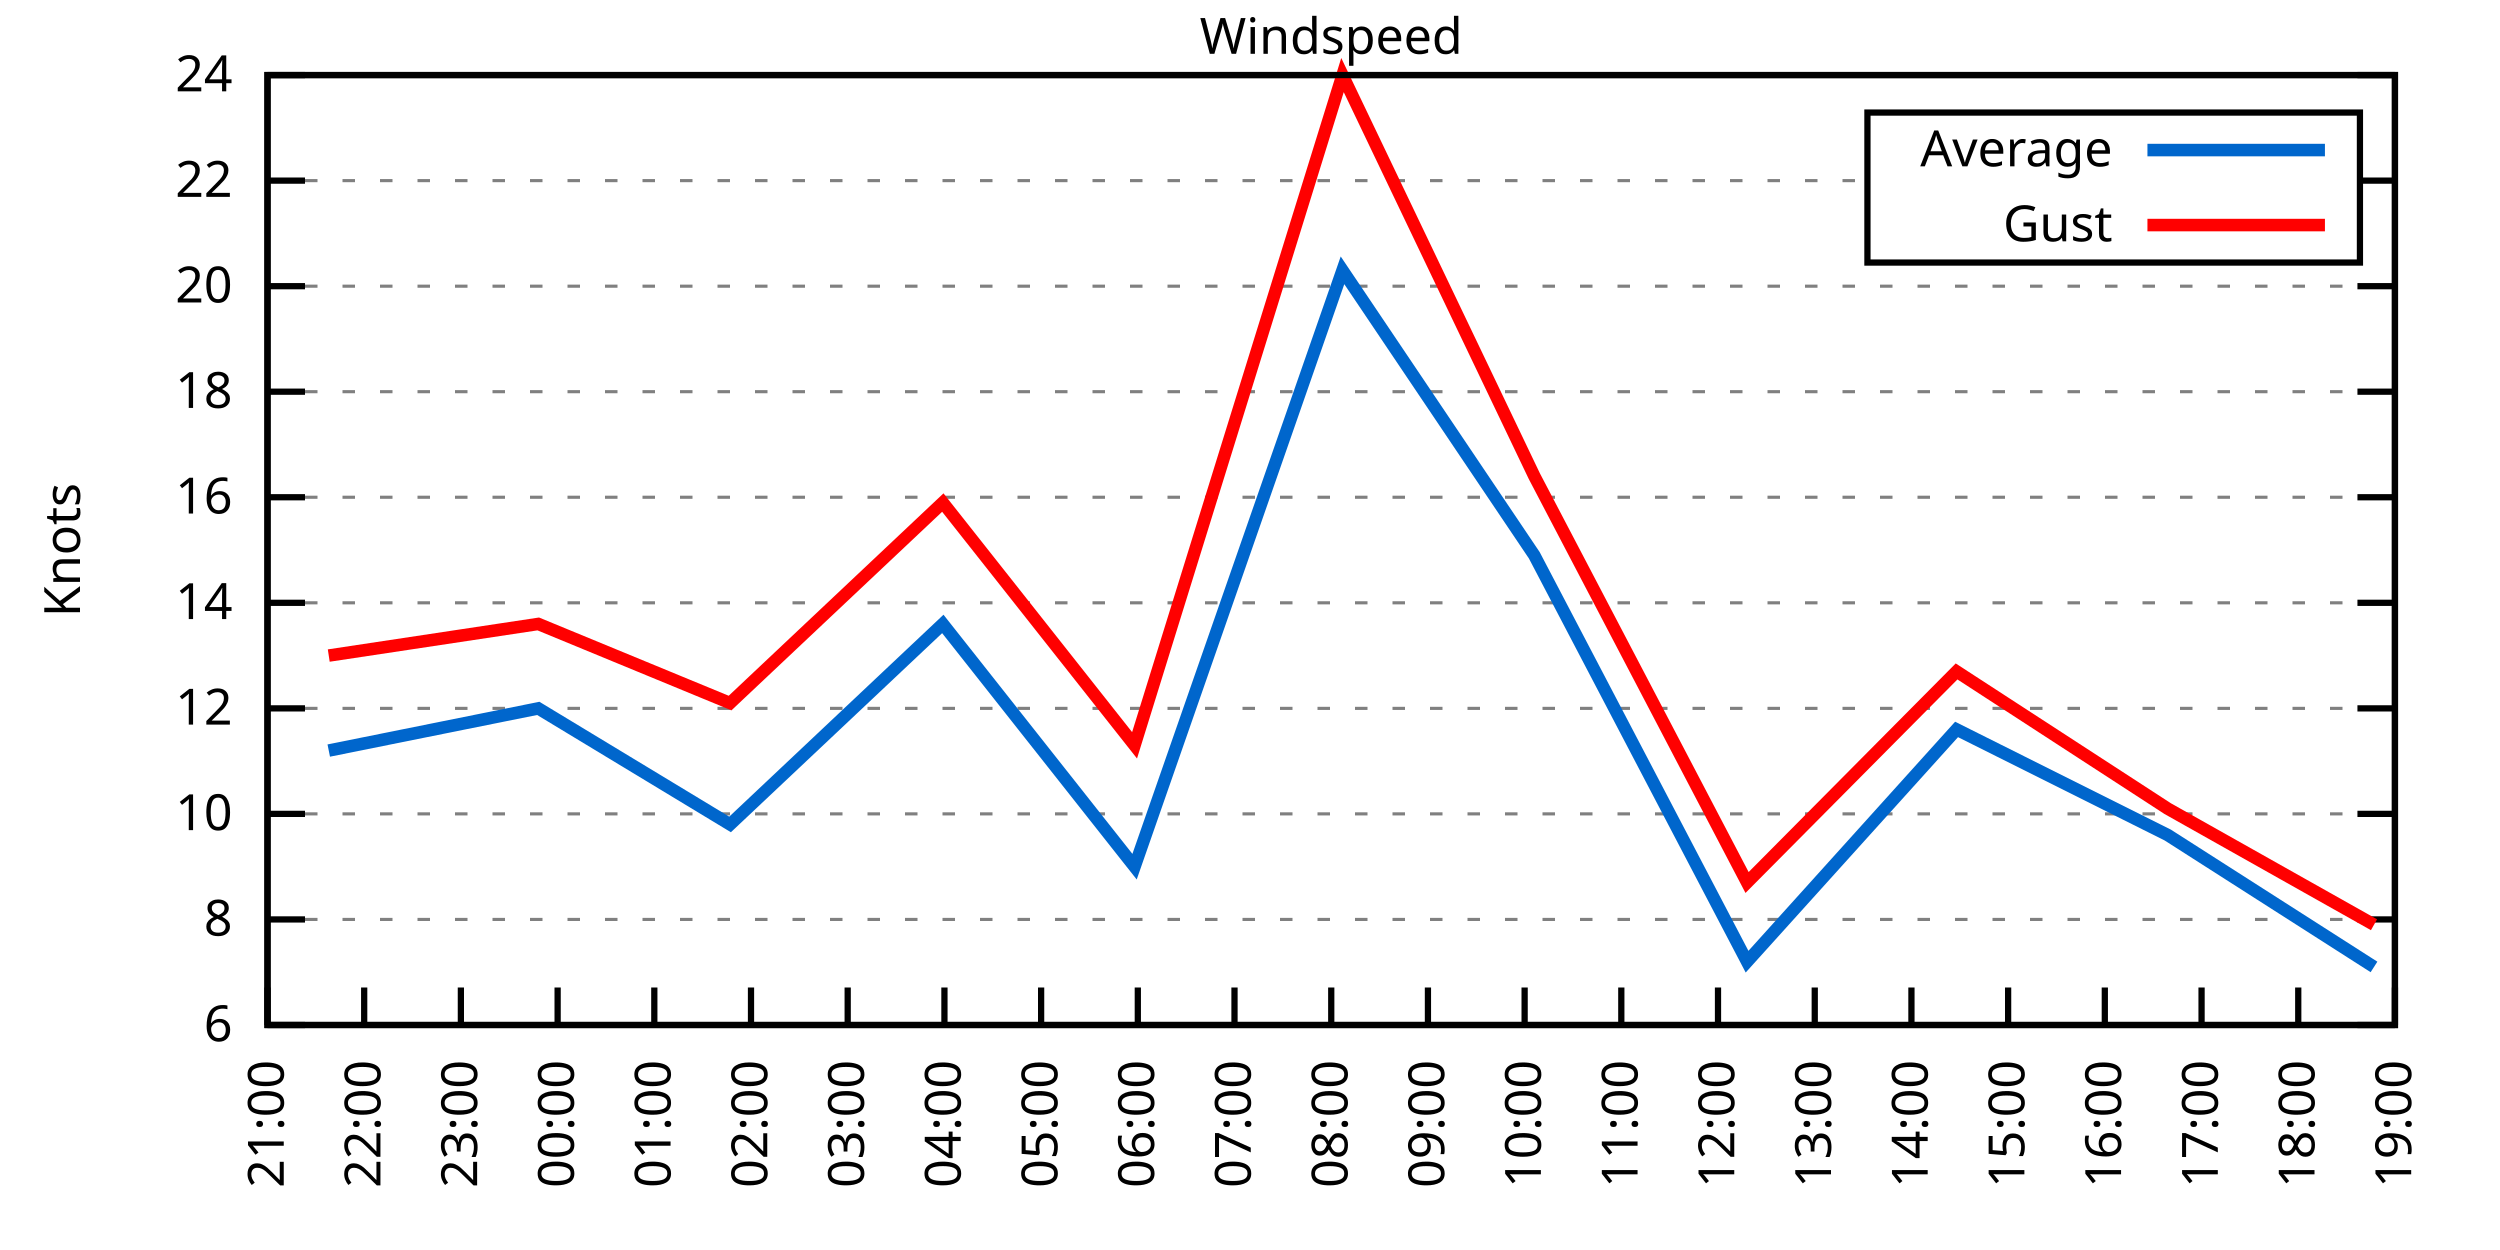
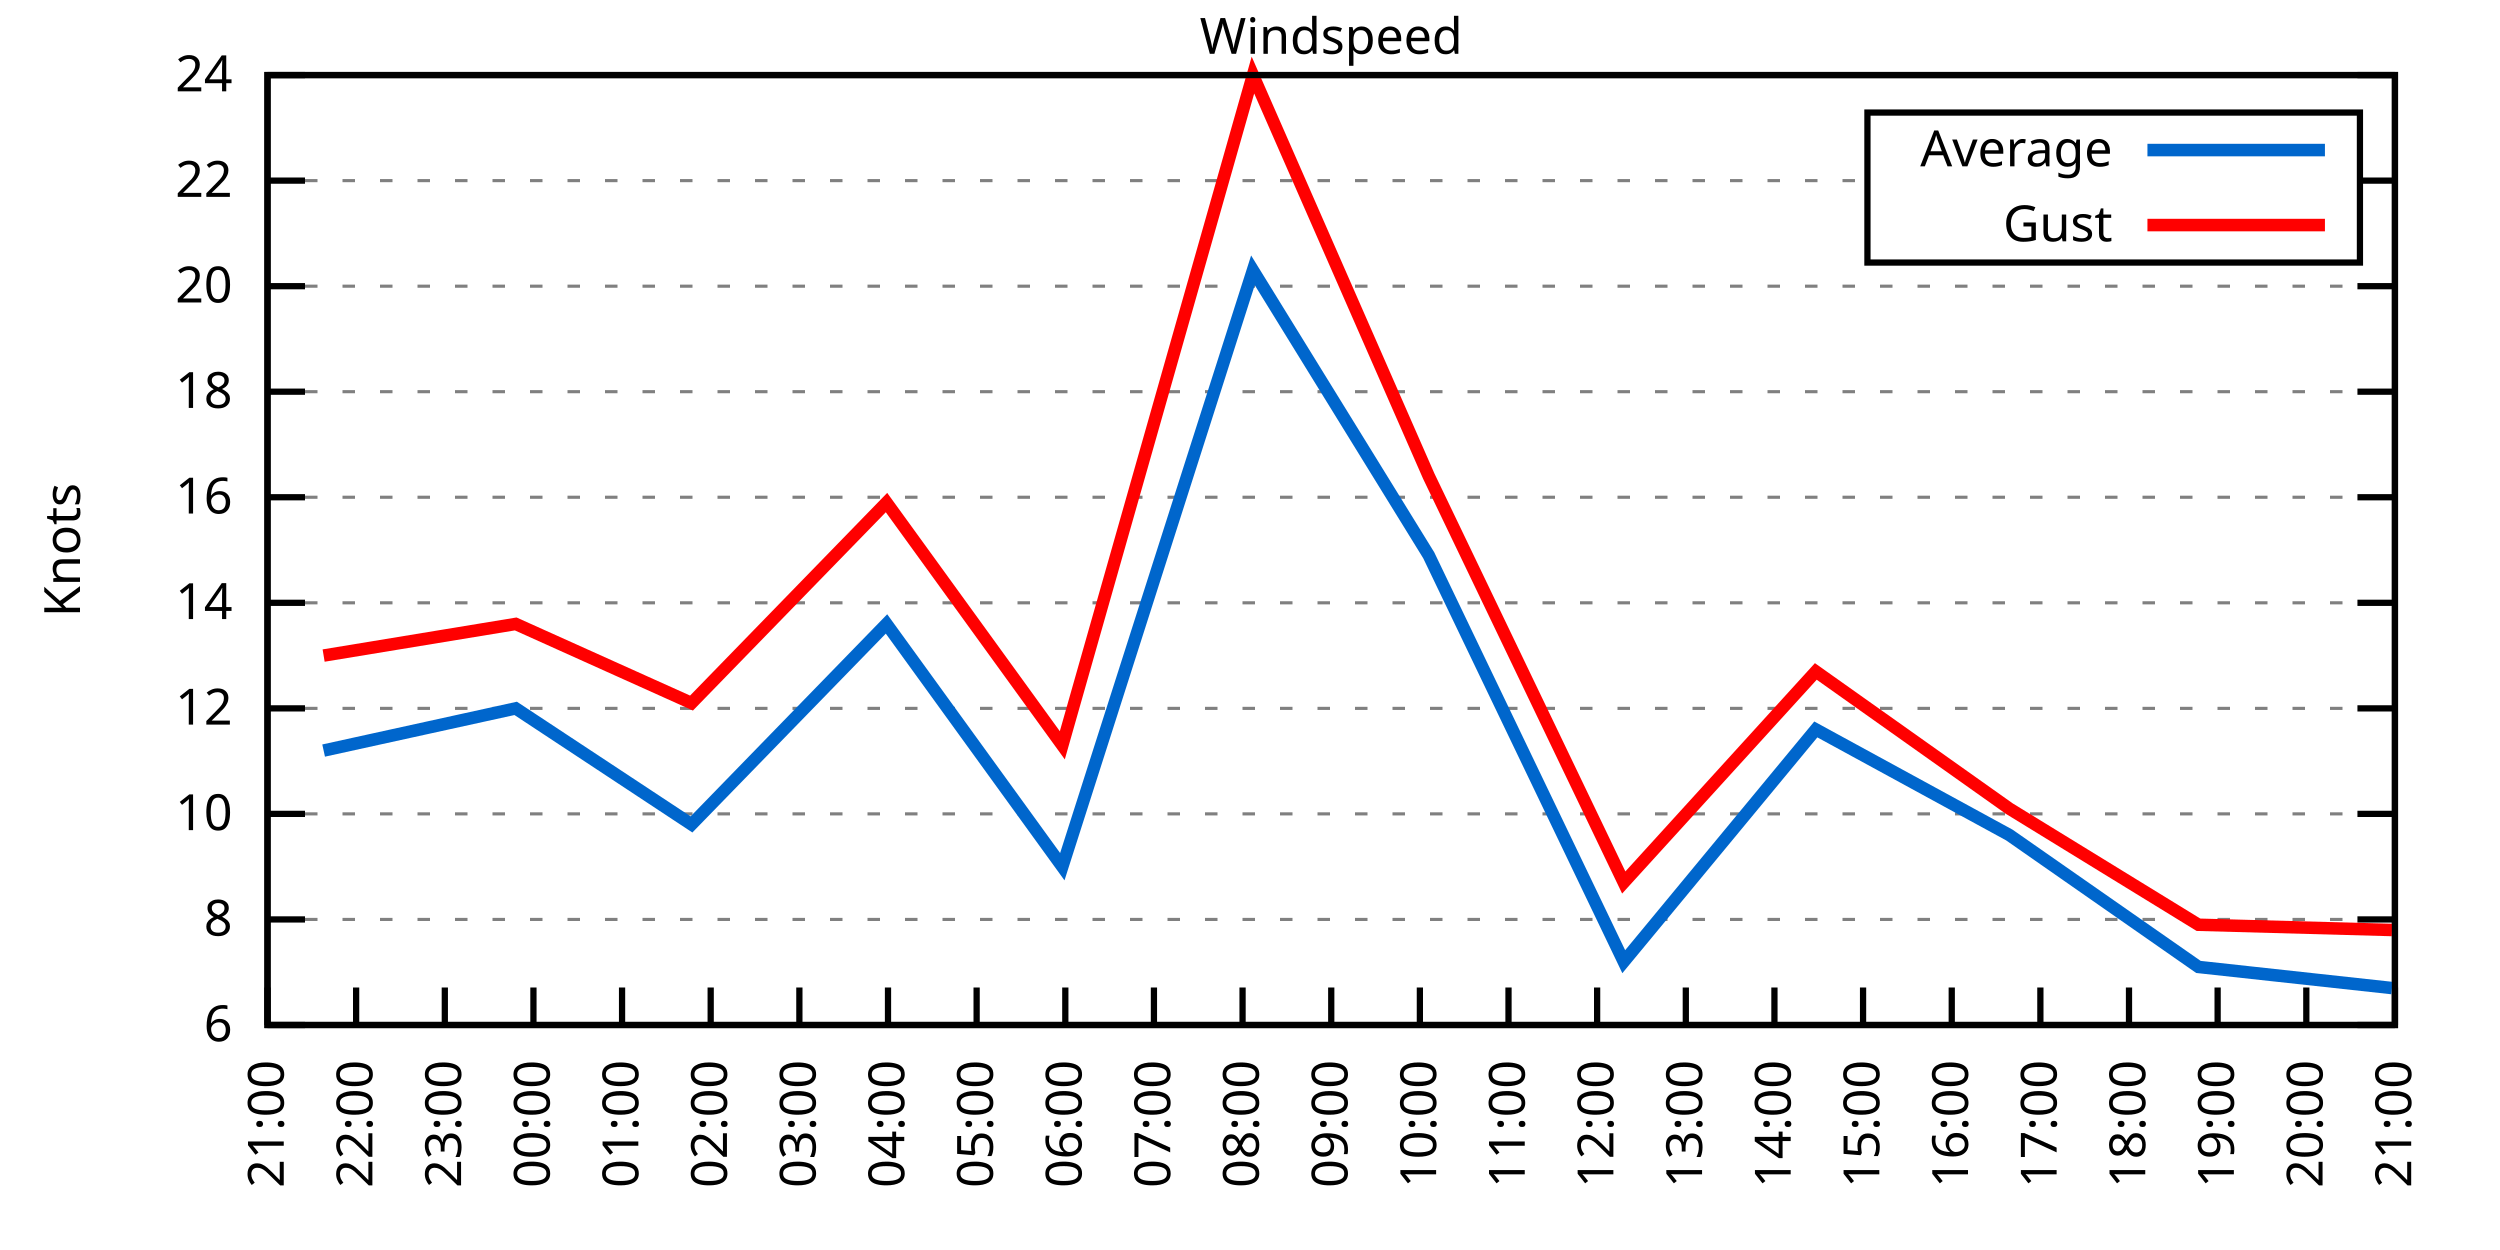
<svg xmlns="http://www.w3.org/2000/svg" xmlns:xlink="http://www.w3.org/1999/xlink" width="400" height="200" viewBox="0 0 400 200">
  <g id="gnuplot_canvas">
    <rect x="0" y="0" width="400" height="200" fill="none" />
    <defs>
      <circle id="gpDot" r="0.5" stroke-width="0.5" stroke="currentColor" />
      <path id="gpPt0" stroke-width="0.333" stroke="currentColor" d="M-1,0 h2 M0,-1 v2" />
      <path id="gpPt1" stroke-width="0.333" stroke="currentColor" d="M-1,-1 L1,1 M1,-1 L-1,1" />
      <path id="gpPt2" stroke-width="0.333" stroke="currentColor" d="M-1,0 L1,0 M0,-1 L0,1 M-1,-1 L1,1 M-1,1 L1,-1" />
      <rect id="gpPt3" stroke-width="0.333" stroke="currentColor" x="-1" y="-1" width="2" height="2" />
      <rect id="gpPt4" stroke-width="0.333" stroke="currentColor" fill="currentColor" x="-1" y="-1" width="2" height="2" />
      <circle id="gpPt5" stroke-width="0.333" stroke="currentColor" cx="0" cy="0" r="1" />
      <use xlink:href="#gpPt5" id="gpPt6" fill="currentColor" stroke="none" />
      <path id="gpPt7" stroke-width="0.333" stroke="currentColor" d="M0,-1.33 L-1.33,0.67 L1.33,0.67 z" />
      <use xlink:href="#gpPt7" id="gpPt8" fill="currentColor" stroke="none" />
      <use xlink:href="#gpPt7" id="gpPt9" stroke="currentColor" transform="rotate(180)" />
      <use xlink:href="#gpPt9" id="gpPt10" fill="currentColor" stroke="none" />
      <use xlink:href="#gpPt3" id="gpPt11" stroke="currentColor" transform="rotate(45)" />
      <use xlink:href="#gpPt11" id="gpPt12" fill="currentColor" stroke="none" />
      <path id="gpPt13" stroke-width="0.333" stroke="currentColor" d="M0,1.330 L1.265,0.411 L0.782,-1.067 L-0.782,-1.076 L-1.265,0.411 z" />
      <use xlink:href="#gpPt13" id="gpPt14" fill="currentColor" stroke="none" />
      <filter id="textbox" filterUnits="objectBoundingBox" x="0" y="0" height="1" width="1">
        <feFlood flood-color="white" flood-opacity="1" result="bgnd" />
        <feComposite in="SourceGraphic" in2="bgnd" operator="atop" />
      </filter>
      <filter id="greybox" filterUnits="objectBoundingBox" x="0" y="0" height="1" width="1">
        <feFlood flood-color="lightgrey" flood-opacity="1" result="grey" />
        <feComposite in="SourceGraphic" in2="grey" operator="atop" />
      </filter>
    </defs>
    <g fill="none" color="white" stroke="currentColor" stroke-width="1.00" stroke-linecap="butt" stroke-linejoin="miter">
</g>
    <g fill="none" color="black" stroke="currentColor" stroke-width="1.00" stroke-linecap="butt" stroke-linejoin="miter">
      <g stroke="none" shape-rendering="crispEdges">
        <polygon fill="rgb(255, 255, 255)" points="42.80,164.00 383.18,164.00 383.18,12.02 42.80,12.02 " />
      </g>
    </g>
    <g fill="none" color="black" stroke="currentColor" stroke-width="1.00" stroke-linecap="butt" stroke-linejoin="miter">
</g>
    <g fill="none" color="black" stroke="black" stroke-width="0.50" stroke-linecap="butt" stroke-linejoin="miter">
</g>
    <g fill="none" color="gray" stroke="currentColor" stroke-width="0.50" stroke-linecap="butt" stroke-linejoin="miter">
      <path stroke="gray" stroke-dasharray="2,4" class="gridline" d="M42.80,164.00 L383.19,164.00  " />
    </g>
    <g fill="none" color="gray" stroke="gray" stroke-width="1.00" stroke-linecap="butt" stroke-linejoin="miter">
</g>
    <g fill="none" color="black" stroke="currentColor" stroke-width="1.00" stroke-linecap="butt" stroke-linejoin="miter">
      <path stroke="black" d="M42.80,164.00 L48.80,164.00 M383.19,164.00 L377.19,164.00  " />
      <g transform="translate(37.20,166.60)" stroke="none" fill="black" font-family="Sans" font-size="8.00" text-anchor="end">
        <text>
          <tspan font-family="Sans"> 6</tspan>
        </text>
      </g>
    </g>
    <g fill="none" color="black" stroke="currentColor" stroke-width="1.00" stroke-linecap="butt" stroke-linejoin="miter">
</g>
    <g fill="none" color="black" stroke="black" stroke-width="0.50" stroke-linecap="butt" stroke-linejoin="miter">
</g>
    <g fill="none" color="gray" stroke="currentColor" stroke-width="0.50" stroke-linecap="butt" stroke-linejoin="miter">
      <path stroke="gray" stroke-dasharray="2,4" class="gridline" d="M42.80,147.11 L383.19,147.11  " />
    </g>
    <g fill="none" color="gray" stroke="gray" stroke-width="1.00" stroke-linecap="butt" stroke-linejoin="miter">
</g>
    <g fill="none" color="black" stroke="currentColor" stroke-width="1.00" stroke-linecap="butt" stroke-linejoin="miter">
      <path stroke="black" d="M42.80,147.11 L48.80,147.11 M383.19,147.11 L377.19,147.11  " />
      <g transform="translate(37.20,149.71)" stroke="none" fill="black" font-family="Sans" font-size="8.00" text-anchor="end">
        <text>
          <tspan font-family="Sans"> 8</tspan>
        </text>
      </g>
    </g>
    <g fill="none" color="black" stroke="currentColor" stroke-width="1.00" stroke-linecap="butt" stroke-linejoin="miter">
</g>
    <g fill="none" color="black" stroke="black" stroke-width="0.50" stroke-linecap="butt" stroke-linejoin="miter">
</g>
    <g fill="none" color="gray" stroke="currentColor" stroke-width="0.50" stroke-linecap="butt" stroke-linejoin="miter">
      <path stroke="gray" stroke-dasharray="2,4" class="gridline" d="M42.80,130.22 L383.19,130.22  " />
    </g>
    <g fill="none" color="gray" stroke="gray" stroke-width="1.00" stroke-linecap="butt" stroke-linejoin="miter">
</g>
    <g fill="none" color="black" stroke="currentColor" stroke-width="1.00" stroke-linecap="butt" stroke-linejoin="miter">
      <path stroke="black" d="M42.80,130.22 L48.80,130.22 M383.19,130.22 L377.19,130.22  " />
      <g transform="translate(37.20,132.82)" stroke="none" fill="black" font-family="Sans" font-size="8.00" text-anchor="end">
        <text>
          <tspan font-family="Sans"> 10</tspan>
        </text>
      </g>
    </g>
    <g fill="none" color="black" stroke="currentColor" stroke-width="1.00" stroke-linecap="butt" stroke-linejoin="miter">
</g>
    <g fill="none" color="black" stroke="black" stroke-width="0.50" stroke-linecap="butt" stroke-linejoin="miter">
</g>
    <g fill="none" color="gray" stroke="currentColor" stroke-width="0.50" stroke-linecap="butt" stroke-linejoin="miter">
      <path stroke="gray" stroke-dasharray="2,4" class="gridline" d="M42.80,113.34 L383.19,113.34  " />
    </g>
    <g fill="none" color="gray" stroke="gray" stroke-width="1.00" stroke-linecap="butt" stroke-linejoin="miter">
</g>
    <g fill="none" color="black" stroke="currentColor" stroke-width="1.00" stroke-linecap="butt" stroke-linejoin="miter">
      <path stroke="black" d="M42.80,113.34 L48.80,113.34 M383.19,113.34 L377.19,113.34  " />
      <g transform="translate(37.20,115.94)" stroke="none" fill="black" font-family="Sans" font-size="8.00" text-anchor="end">
        <text>
          <tspan font-family="Sans"> 12</tspan>
        </text>
      </g>
    </g>
    <g fill="none" color="black" stroke="currentColor" stroke-width="1.00" stroke-linecap="butt" stroke-linejoin="miter">
</g>
    <g fill="none" color="black" stroke="black" stroke-width="0.50" stroke-linecap="butt" stroke-linejoin="miter">
</g>
    <g fill="none" color="gray" stroke="currentColor" stroke-width="0.50" stroke-linecap="butt" stroke-linejoin="miter">
      <path stroke="gray" stroke-dasharray="2,4" class="gridline" d="M42.80,96.45 L383.19,96.45  " />
    </g>
    <g fill="none" color="gray" stroke="gray" stroke-width="1.00" stroke-linecap="butt" stroke-linejoin="miter">
</g>
    <g fill="none" color="black" stroke="currentColor" stroke-width="1.00" stroke-linecap="butt" stroke-linejoin="miter">
      <path stroke="black" d="M42.80,96.45 L48.80,96.45 M383.19,96.45 L377.19,96.45  " />
      <g transform="translate(37.20,99.05)" stroke="none" fill="black" font-family="Sans" font-size="8.00" text-anchor="end">
        <text>
          <tspan font-family="Sans"> 14</tspan>
        </text>
      </g>
    </g>
    <g fill="none" color="black" stroke="currentColor" stroke-width="1.00" stroke-linecap="butt" stroke-linejoin="miter">
</g>
    <g fill="none" color="black" stroke="black" stroke-width="0.50" stroke-linecap="butt" stroke-linejoin="miter">
</g>
    <g fill="none" color="gray" stroke="currentColor" stroke-width="0.50" stroke-linecap="butt" stroke-linejoin="miter">
      <path stroke="gray" stroke-dasharray="2,4" class="gridline" d="M42.80,79.56 L383.19,79.56  " />
    </g>
    <g fill="none" color="gray" stroke="gray" stroke-width="1.00" stroke-linecap="butt" stroke-linejoin="miter">
</g>
    <g fill="none" color="black" stroke="currentColor" stroke-width="1.00" stroke-linecap="butt" stroke-linejoin="miter">
      <path stroke="black" d="M42.80,79.56 L48.80,79.56 M383.19,79.56 L377.19,79.56  " />
      <g transform="translate(37.20,82.16)" stroke="none" fill="black" font-family="Sans" font-size="8.00" text-anchor="end">
        <text>
          <tspan font-family="Sans"> 16</tspan>
        </text>
      </g>
    </g>
    <g fill="none" color="black" stroke="currentColor" stroke-width="1.00" stroke-linecap="butt" stroke-linejoin="miter">
</g>
    <g fill="none" color="black" stroke="black" stroke-width="0.50" stroke-linecap="butt" stroke-linejoin="miter">
</g>
    <g fill="none" color="gray" stroke="currentColor" stroke-width="0.50" stroke-linecap="butt" stroke-linejoin="miter">
      <path stroke="gray" stroke-dasharray="2,4" class="gridline" d="M42.80,62.67 L383.19,62.67  " />
    </g>
    <g fill="none" color="gray" stroke="gray" stroke-width="1.00" stroke-linecap="butt" stroke-linejoin="miter">
</g>
    <g fill="none" color="black" stroke="currentColor" stroke-width="1.00" stroke-linecap="butt" stroke-linejoin="miter">
      <path stroke="black" d="M42.80,62.67 L48.80,62.67 M383.19,62.67 L377.19,62.67  " />
      <g transform="translate(37.20,65.27)" stroke="none" fill="black" font-family="Sans" font-size="8.00" text-anchor="end">
        <text>
          <tspan font-family="Sans"> 18</tspan>
        </text>
      </g>
    </g>
    <g fill="none" color="black" stroke="currentColor" stroke-width="1.00" stroke-linecap="butt" stroke-linejoin="miter">
</g>
    <g fill="none" color="black" stroke="black" stroke-width="0.50" stroke-linecap="butt" stroke-linejoin="miter">
</g>
    <g fill="none" color="gray" stroke="currentColor" stroke-width="0.50" stroke-linecap="butt" stroke-linejoin="miter">
      <path stroke="gray" stroke-dasharray="2,4" class="gridline" d="M42.80,45.79 L383.19,45.79  " />
    </g>
    <g fill="none" color="gray" stroke="gray" stroke-width="1.00" stroke-linecap="butt" stroke-linejoin="miter">
</g>
    <g fill="none" color="black" stroke="currentColor" stroke-width="1.00" stroke-linecap="butt" stroke-linejoin="miter">
      <path stroke="black" d="M42.80,45.79 L48.80,45.79 M383.19,45.79 L377.19,45.79  " />
      <g transform="translate(37.20,48.39)" stroke="none" fill="black" font-family="Sans" font-size="8.00" text-anchor="end">
        <text>
          <tspan font-family="Sans"> 20</tspan>
        </text>
      </g>
    </g>
    <g fill="none" color="black" stroke="currentColor" stroke-width="1.00" stroke-linecap="butt" stroke-linejoin="miter">
</g>
    <g fill="none" color="black" stroke="black" stroke-width="0.50" stroke-linecap="butt" stroke-linejoin="miter">
</g>
    <g fill="none" color="gray" stroke="currentColor" stroke-width="0.50" stroke-linecap="butt" stroke-linejoin="miter">
      <path stroke="gray" stroke-dasharray="2,4" class="gridline" d="M42.80,28.90 L298.79,28.90 M377.59,28.90 L383.19,28.90  " />
    </g>
    <g fill="none" color="gray" stroke="gray" stroke-width="1.00" stroke-linecap="butt" stroke-linejoin="miter">
</g>
    <g fill="none" color="black" stroke="currentColor" stroke-width="1.00" stroke-linecap="butt" stroke-linejoin="miter">
      <path stroke="black" d="M42.80,28.90 L48.80,28.90 M383.19,28.90 L377.19,28.90  " />
      <g transform="translate(37.20,31.50)" stroke="none" fill="black" font-family="Sans" font-size="8.00" text-anchor="end">
        <text>
          <tspan font-family="Sans"> 22</tspan>
        </text>
      </g>
    </g>
    <g fill="none" color="black" stroke="currentColor" stroke-width="1.00" stroke-linecap="butt" stroke-linejoin="miter">
</g>
    <g fill="none" color="black" stroke="black" stroke-width="0.50" stroke-linecap="butt" stroke-linejoin="miter">
</g>
    <g fill="none" color="gray" stroke="currentColor" stroke-width="0.50" stroke-linecap="butt" stroke-linejoin="miter">
      <path stroke="gray" stroke-dasharray="2,4" class="gridline" d="M42.80,12.01 L383.19,12.01  " />
    </g>
    <g fill="none" color="gray" stroke="gray" stroke-width="1.00" stroke-linecap="butt" stroke-linejoin="miter">
</g>
    <g fill="none" color="black" stroke="currentColor" stroke-width="1.00" stroke-linecap="butt" stroke-linejoin="miter">
      <path stroke="black" d="M42.80,12.01 L48.80,12.01 M383.19,12.01 L377.19,12.01  " />
      <g transform="translate(37.20,14.61)" stroke="none" fill="black" font-family="Sans" font-size="8.00" text-anchor="end">
        <text>
          <tspan font-family="Sans"> 24</tspan>
        </text>
      </g>
    </g>
    <g fill="none" color="black" stroke="currentColor" stroke-width="1.00" stroke-linecap="butt" stroke-linejoin="miter">
      <path stroke="black" d="M42.80,164.00 L42.80,158.00  " />
      <g transform="translate(45.40,169.60) rotate(270.00)" stroke="none" fill="black" font-family="Sans" font-size="8.00" text-anchor="end">
        <text>
          <tspan font-family="Sans">21:00</tspan>
        </text>
      </g>
    </g>
    <g fill="none" color="black" stroke="currentColor" stroke-width="1.00" stroke-linecap="butt" stroke-linejoin="miter">
-       <path stroke="black" d="M58.27,164.00 L58.27,158.00  " />
-       <g transform="translate(60.87,169.60) rotate(270.00)" stroke="none" fill="black" font-family="Sans" font-size="8.00" text-anchor="end">
+       <path stroke="black" d="M56.98,164.00 L56.98,158.00  " />
+       <g transform="translate(59.58,169.60) rotate(270.00)" stroke="none" fill="black" font-family="Sans" font-size="8.00" text-anchor="end">
        <text>
          <tspan font-family="Sans">22:00</tspan>
        </text>
      </g>
    </g>
    <g fill="none" color="black" stroke="currentColor" stroke-width="1.00" stroke-linecap="butt" stroke-linejoin="miter">
-       <path stroke="black" d="M73.74,164.00 L73.74,158.00  " />
-       <g transform="translate(76.34,169.60) rotate(270.00)" stroke="none" fill="black" font-family="Sans" font-size="8.00" text-anchor="end">
+       <path stroke="black" d="M71.17,164.00 L71.17,158.00  " />
+       <g transform="translate(73.77,169.60) rotate(270.00)" stroke="none" fill="black" font-family="Sans" font-size="8.00" text-anchor="end">
        <text>
          <tspan font-family="Sans">23:00</tspan>
        </text>
      </g>
    </g>
    <g fill="none" color="black" stroke="currentColor" stroke-width="1.00" stroke-linecap="butt" stroke-linejoin="miter">
-       <path stroke="black" d="M89.22,164.00 L89.22,158.00  " />
-       <g transform="translate(91.82,169.60) rotate(270.00)" stroke="none" fill="black" font-family="Sans" font-size="8.00" text-anchor="end">
+       <path stroke="black" d="M85.35,164.00 L85.35,158.00  " />
+       <g transform="translate(87.95,169.60) rotate(270.00)" stroke="none" fill="black" font-family="Sans" font-size="8.00" text-anchor="end">
        <text>
          <tspan font-family="Sans">00:00</tspan>
        </text>
      </g>
    </g>
    <g fill="none" color="black" stroke="currentColor" stroke-width="1.00" stroke-linecap="butt" stroke-linejoin="miter">
-       <path stroke="black" d="M104.69,164.00 L104.69,158.00  " />
-       <g transform="translate(107.29,169.60) rotate(270.00)" stroke="none" fill="black" font-family="Sans" font-size="8.00" text-anchor="end">
+       <path stroke="black" d="M99.53,164.00 L99.53,158.00  " />
+       <g transform="translate(102.13,169.60) rotate(270.00)" stroke="none" fill="black" font-family="Sans" font-size="8.00" text-anchor="end">
        <text>
          <tspan font-family="Sans">01:00</tspan>
        </text>
      </g>
    </g>
    <g fill="none" color="black" stroke="currentColor" stroke-width="1.00" stroke-linecap="butt" stroke-linejoin="miter">
-       <path stroke="black" d="M120.16,164.00 L120.16,158.00  " />
-       <g transform="translate(122.76,169.60) rotate(270.00)" stroke="none" fill="black" font-family="Sans" font-size="8.00" text-anchor="end">
+       <path stroke="black" d="M113.71,164.00 L113.71,158.00  " />
+       <g transform="translate(116.31,169.60) rotate(270.00)" stroke="none" fill="black" font-family="Sans" font-size="8.00" text-anchor="end">
        <text>
          <tspan font-family="Sans">02:00</tspan>
        </text>
      </g>
    </g>
    <g fill="none" color="black" stroke="currentColor" stroke-width="1.00" stroke-linecap="butt" stroke-linejoin="miter">
-       <path stroke="black" d="M135.63,164.00 L135.63,158.00  " />
-       <g transform="translate(138.23,169.60) rotate(270.00)" stroke="none" fill="black" font-family="Sans" font-size="8.00" text-anchor="end">
+       <path stroke="black" d="M127.90,164.00 L127.90,158.00  " />
+       <g transform="translate(130.50,169.60) rotate(270.00)" stroke="none" fill="black" font-family="Sans" font-size="8.00" text-anchor="end">
        <text>
          <tspan font-family="Sans">03:00</tspan>
        </text>
      </g>
    </g>
    <g fill="none" color="black" stroke="currentColor" stroke-width="1.00" stroke-linecap="butt" stroke-linejoin="miter">
-       <path stroke="black" d="M151.11,164.00 L151.11,158.00  " />
-       <g transform="translate(153.71,169.60) rotate(270.00)" stroke="none" fill="black" font-family="Sans" font-size="8.00" text-anchor="end">
+       <path stroke="black" d="M142.08,164.00 L142.08,158.00  " />
+       <g transform="translate(144.68,169.60) rotate(270.00)" stroke="none" fill="black" font-family="Sans" font-size="8.00" text-anchor="end">
        <text>
          <tspan font-family="Sans">04:00</tspan>
        </text>
      </g>
    </g>
    <g fill="none" color="black" stroke="currentColor" stroke-width="1.00" stroke-linecap="butt" stroke-linejoin="miter">
-       <path stroke="black" d="M166.58,164.00 L166.58,158.00  " />
-       <g transform="translate(169.18,169.60) rotate(270.00)" stroke="none" fill="black" font-family="Sans" font-size="8.00" text-anchor="end">
+       <path stroke="black" d="M156.26,164.00 L156.26,158.00  " />
+       <g transform="translate(158.86,169.60) rotate(270.00)" stroke="none" fill="black" font-family="Sans" font-size="8.00" text-anchor="end">
        <text>
          <tspan font-family="Sans">05:00</tspan>
        </text>
      </g>
    </g>
    <g fill="none" color="black" stroke="currentColor" stroke-width="1.00" stroke-linecap="butt" stroke-linejoin="miter">
-       <path stroke="black" d="M182.05,164.00 L182.05,158.00  " />
-       <g transform="translate(184.65,169.60) rotate(270.00)" stroke="none" fill="black" font-family="Sans" font-size="8.00" text-anchor="end">
+       <path stroke="black" d="M170.45,164.00 L170.45,158.00  " />
+       <g transform="translate(173.05,169.60) rotate(270.00)" stroke="none" fill="black" font-family="Sans" font-size="8.00" text-anchor="end">
        <text>
          <tspan font-family="Sans">06:00</tspan>
        </text>
      </g>
    </g>
    <g fill="none" color="black" stroke="currentColor" stroke-width="1.00" stroke-linecap="butt" stroke-linejoin="miter">
-       <path stroke="black" d="M197.52,164.00 L197.52,158.00  " />
-       <g transform="translate(200.12,169.60) rotate(270.00)" stroke="none" fill="black" font-family="Sans" font-size="8.00" text-anchor="end">
+       <path stroke="black" d="M184.63,164.00 L184.63,158.00  " />
+       <g transform="translate(187.23,169.60) rotate(270.00)" stroke="none" fill="black" font-family="Sans" font-size="8.00" text-anchor="end">
        <text>
          <tspan font-family="Sans">07:00</tspan>
+         </text>
+       </g>
+     </g>
+     <g fill="none" color="black" stroke="currentColor" stroke-width="1.00" stroke-linecap="butt" stroke-linejoin="miter">
+       <path stroke="black" d="M198.81,164.00 L198.81,158.00  " />
+       <g transform="translate(201.41,169.60) rotate(270.00)" stroke="none" fill="black" font-family="Sans" font-size="8.00" text-anchor="end">
+         <text>
+           <tspan font-family="Sans">08:00</tspan>
        </text>
      </g>
    </g>
    <g fill="none" color="black" stroke="currentColor" stroke-width="1.00" stroke-linecap="butt" stroke-linejoin="miter">
      <path stroke="black" d="M213.00,164.00 L213.00,158.00  " />
      <g transform="translate(215.60,169.60) rotate(270.00)" stroke="none" fill="black" font-family="Sans" font-size="8.00" text-anchor="end">
        <text>
-           <tspan font-family="Sans">08:00</tspan>
-         </text>
-       </g>
-     </g>
-     <g fill="none" color="black" stroke="currentColor" stroke-width="1.00" stroke-linecap="butt" stroke-linejoin="miter">
-       <path stroke="black" d="M228.47,164.00 L228.47,158.00  " />
-       <g transform="translate(231.07,169.60) rotate(270.00)" stroke="none" fill="black" font-family="Sans" font-size="8.00" text-anchor="end">
-         <text>
          <tspan font-family="Sans">09:00</tspan>
        </text>
      </g>
    </g>
    <g fill="none" color="black" stroke="currentColor" stroke-width="1.00" stroke-linecap="butt" stroke-linejoin="miter">
-       <path stroke="black" d="M243.94,164.00 L243.94,158.00  " />
-       <g transform="translate(246.54,169.60) rotate(270.00)" stroke="none" fill="black" font-family="Sans" font-size="8.00" text-anchor="end">
+       <path stroke="black" d="M227.18,164.00 L227.18,158.00  " />
+       <g transform="translate(229.78,169.60) rotate(270.00)" stroke="none" fill="black" font-family="Sans" font-size="8.00" text-anchor="end">
        <text>
          <tspan font-family="Sans">10:00</tspan>
        </text>
      </g>
    </g>
    <g fill="none" color="black" stroke="currentColor" stroke-width="1.00" stroke-linecap="butt" stroke-linejoin="miter">
-       <path stroke="black" d="M259.41,164.00 L259.41,158.00  " />
-       <g transform="translate(262.01,169.60) rotate(270.00)" stroke="none" fill="black" font-family="Sans" font-size="8.00" text-anchor="end">
+       <path stroke="black" d="M241.36,164.00 L241.36,158.00  " />
+       <g transform="translate(243.96,169.60) rotate(270.00)" stroke="none" fill="black" font-family="Sans" font-size="8.00" text-anchor="end">
        <text>
          <tspan font-family="Sans">11:00</tspan>
        </text>
      </g>
    </g>
    <g fill="none" color="black" stroke="currentColor" stroke-width="1.00" stroke-linecap="butt" stroke-linejoin="miter">
-       <path stroke="black" d="M274.88,164.00 L274.88,158.00  " />
-       <g transform="translate(277.48,169.60) rotate(270.00)" stroke="none" fill="black" font-family="Sans" font-size="8.00" text-anchor="end">
+       <path stroke="black" d="M255.54,164.00 L255.54,158.00  " />
+       <g transform="translate(258.14,169.60) rotate(270.00)" stroke="none" fill="black" font-family="Sans" font-size="8.00" text-anchor="end">
        <text>
          <tspan font-family="Sans">12:00</tspan>
        </text>
      </g>
    </g>
    <g fill="none" color="black" stroke="currentColor" stroke-width="1.00" stroke-linecap="butt" stroke-linejoin="miter">
-       <path stroke="black" d="M290.36,164.00 L290.36,158.00  " />
-       <g transform="translate(292.96,169.60) rotate(270.00)" stroke="none" fill="black" font-family="Sans" font-size="8.00" text-anchor="end">
+       <path stroke="black" d="M269.73,164.00 L269.73,158.00  " />
+       <g transform="translate(272.33,169.60) rotate(270.00)" stroke="none" fill="black" font-family="Sans" font-size="8.00" text-anchor="end">
        <text>
          <tspan font-family="Sans">13:00</tspan>
        </text>
      </g>
    </g>
    <g fill="none" color="black" stroke="currentColor" stroke-width="1.00" stroke-linecap="butt" stroke-linejoin="miter">
-       <path stroke="black" d="M305.83,164.00 L305.83,158.00  " />
-       <g transform="translate(308.43,169.60) rotate(270.00)" stroke="none" fill="black" font-family="Sans" font-size="8.00" text-anchor="end">
+       <path stroke="black" d="M283.91,164.00 L283.91,158.00  " />
+       <g transform="translate(286.51,169.60) rotate(270.00)" stroke="none" fill="black" font-family="Sans" font-size="8.00" text-anchor="end">
        <text>
          <tspan font-family="Sans">14:00</tspan>
        </text>
      </g>
    </g>
    <g fill="none" color="black" stroke="currentColor" stroke-width="1.00" stroke-linecap="butt" stroke-linejoin="miter">
-       <path stroke="black" d="M321.30,164.00 L321.30,158.00  " />
-       <g transform="translate(323.90,169.60) rotate(270.00)" stroke="none" fill="black" font-family="Sans" font-size="8.00" text-anchor="end">
+       <path stroke="black" d="M298.09,164.00 L298.09,158.00  " />
+       <g transform="translate(300.69,169.60) rotate(270.00)" stroke="none" fill="black" font-family="Sans" font-size="8.00" text-anchor="end">
        <text>
          <tspan font-family="Sans">15:00</tspan>
        </text>
      </g>
    </g>
    <g fill="none" color="black" stroke="currentColor" stroke-width="1.00" stroke-linecap="butt" stroke-linejoin="miter">
-       <path stroke="black" d="M336.77,164.00 L336.77,158.00  " />
-       <g transform="translate(339.37,169.60) rotate(270.00)" stroke="none" fill="black" font-family="Sans" font-size="8.00" text-anchor="end">
+       <path stroke="black" d="M312.28,164.00 L312.28,158.00  " />
+       <g transform="translate(314.88,169.60) rotate(270.00)" stroke="none" fill="black" font-family="Sans" font-size="8.00" text-anchor="end">
        <text>
          <tspan font-family="Sans">16:00</tspan>
        </text>
      </g>
    </g>
    <g fill="none" color="black" stroke="currentColor" stroke-width="1.00" stroke-linecap="butt" stroke-linejoin="miter">
-       <path stroke="black" d="M352.25,164.00 L352.25,158.00  " />
-       <g transform="translate(354.85,169.60) rotate(270.00)" stroke="none" fill="black" font-family="Sans" font-size="8.00" text-anchor="end">
+       <path stroke="black" d="M326.46,164.00 L326.46,158.00  " />
+       <g transform="translate(329.06,169.60) rotate(270.00)" stroke="none" fill="black" font-family="Sans" font-size="8.00" text-anchor="end">
        <text>
          <tspan font-family="Sans">17:00</tspan>
        </text>
      </g>
    </g>
    <g fill="none" color="black" stroke="currentColor" stroke-width="1.00" stroke-linecap="butt" stroke-linejoin="miter">
-       <path stroke="black" d="M367.72,164.00 L367.72,158.00  " />
-       <g transform="translate(370.32,169.60) rotate(270.00)" stroke="none" fill="black" font-family="Sans" font-size="8.00" text-anchor="end">
+       <path stroke="black" d="M340.64,164.00 L340.64,158.00  " />
+       <g transform="translate(343.24,169.60) rotate(270.00)" stroke="none" fill="black" font-family="Sans" font-size="8.00" text-anchor="end">
        <text>
          <tspan font-family="Sans">18:00</tspan>
+         </text>
+       </g>
+     </g>
+     <g fill="none" color="black" stroke="currentColor" stroke-width="1.00" stroke-linecap="butt" stroke-linejoin="miter">
+       <path stroke="black" d="M354.82,164.00 L354.82,158.00  " />
+       <g transform="translate(357.42,169.60) rotate(270.00)" stroke="none" fill="black" font-family="Sans" font-size="8.00" text-anchor="end">
+         <text>
+           <tspan font-family="Sans">19:00</tspan>
+         </text>
+       </g>
+     </g>
+     <g fill="none" color="black" stroke="currentColor" stroke-width="1.00" stroke-linecap="butt" stroke-linejoin="miter">
+       <path stroke="black" d="M369.01,164.00 L369.01,158.00  " />
+       <g transform="translate(371.61,169.60) rotate(270.00)" stroke="none" fill="black" font-family="Sans" font-size="8.00" text-anchor="end">
+         <text>
+           <tspan font-family="Sans">20:00</tspan>
        </text>
      </g>
    </g>
    <g fill="none" color="black" stroke="currentColor" stroke-width="1.00" stroke-linecap="butt" stroke-linejoin="miter">
      <path stroke="black" d="M383.19,164.00 L383.19,158.00  " />
      <g transform="translate(385.79,169.60) rotate(270.00)" stroke="none" fill="black" font-family="Sans" font-size="8.00" text-anchor="end">
        <text>
-           <tspan font-family="Sans">19:00</tspan>
+           <tspan font-family="Sans">21:00</tspan>
        </text>
      </g>
    </g>
    <g fill="none" color="black" stroke="currentColor" stroke-width="1.00" stroke-linecap="butt" stroke-linejoin="miter">
</g>
    <g fill="none" color="black" stroke="currentColor" stroke-width="1.00" stroke-linecap="butt" stroke-linejoin="miter">
      <path stroke="black" d="M42.80,12.01 L42.80,164.00 L383.19,164.00 L383.19,12.01 L42.80,12.01 Z  " />
    </g>
    <g fill="none" color="black" stroke="currentColor" stroke-width="1.00" stroke-linecap="butt" stroke-linejoin="miter">
</g>
    <g fill="none" color="black" stroke="currentColor" stroke-width="1.00" stroke-linecap="butt" stroke-linejoin="miter">
      <path stroke="black" d="M298.79,42.01 L298.79,18.01 L377.59,18.01 L377.59,42.01 L298.79,42.01 Z  " />
    </g>
    <g id="Windspeed_plot_1">
      <g fill="none" color="white" stroke="black" stroke-width="2.00" stroke-linecap="butt" stroke-linejoin="miter">
</g>
      <g fill="none" color="black" stroke="currentColor" stroke-width="2.00" stroke-linecap="butt" stroke-linejoin="miter">
        <g transform="translate(337.99,26.61)" stroke="none" fill="black" font-family="Sans" font-size="8.00" text-anchor="end">
          <text>
            <tspan font-family="Sans">Average</tspan>
          </text>
        </g>
      </g>
      <g fill="none" color="black" stroke="currentColor" stroke-width="2.00" stroke-linecap="butt" stroke-linejoin="miter">
-         <path stroke="rgb(  0, 102, 204)" d="M343.59,24.01 L371.99,24.01 M52.60,120.09 L86.12,113.34 L116.81,131.91 L150.85,99.83 L181.53,138.67 L214.80,43.25   L245.49,88.85 L279.53,153.87 L313.05,116.71 L346.83,133.60 L379.84,154.71  " />
+         <path stroke="rgb(  0, 102, 204)" d="M343.59,24.01 L371.99,24.01 M51.78,120.09 L82.51,113.34 L110.64,131.91 L141.84,99.83 L169.97,138.67 L200.47,43.25   L228.60,88.85 L259.80,153.87 L290.53,116.71 L321.49,133.60 L351.75,154.71 L382.72,158.09  " />
      </g>
    </g>
    <g id="Windspeed_plot_2">
      <g fill="none" color="black" stroke="currentColor" stroke-width="2.00" stroke-linecap="butt" stroke-linejoin="miter">
        <g transform="translate(337.99,38.61)" stroke="none" fill="black" font-family="Sans" font-size="8.00" text-anchor="end">
          <text>
            <tspan font-family="Sans">Gust</tspan>
          </text>
        </g>
      </g>
      <g fill="none" color="black" stroke="currentColor" stroke-width="2.00" stroke-linecap="butt" stroke-linejoin="miter">
-         <path stroke="rgb(255,   0,   0)" d="M343.59,36.01 L371.99,36.01 M52.60,104.89 L86.12,99.83 L116.81,112.49 L150.85,80.41 L181.53,119.25 L214.80,12.01   L245.49,76.18 L279.53,141.20 L313.05,107.43 L346.83,129.38 L379.84,147.96  " />
+         <path stroke="rgb(255,   0,   0)" d="M343.59,36.01 L371.99,36.01 M51.78,104.89 L82.51,99.83 L110.64,112.49 L141.84,80.41 L169.97,119.25 L200.47,12.01   L228.60,76.18 L259.80,141.20 L290.53,107.43 L321.49,129.38 L351.75,147.96 L382.72,148.80  " />
      </g>
    </g>
    <g fill="none" color="black" stroke="currentColor" stroke-width="2.00" stroke-linecap="butt" stroke-linejoin="miter">
</g>
    <g fill="none" color="black" stroke="black" stroke-width="1.00" stroke-linecap="butt" stroke-linejoin="miter">
</g>
    <g fill="none" color="black" stroke="currentColor" stroke-width="1.00" stroke-linecap="butt" stroke-linejoin="miter">
      <path stroke="black" d="M42.80,12.01 L42.80,164.00 L383.19,164.00 L383.19,12.01 L42.80,12.01 Z  " />
      <g transform="translate(12.80,88.01) rotate(270.00)" stroke="none" fill="black" font-family="Sans" font-size="8.00" text-anchor="middle">
        <text>
          <tspan font-family="Sans">Knots</tspan>
        </text>
      </g>
    </g>
    <g fill="none" color="black" stroke="currentColor" stroke-width="1.00" stroke-linecap="butt" stroke-linejoin="miter">
</g>
    <g fill="none" color="black" stroke="currentColor" stroke-width="1.00" stroke-linecap="butt" stroke-linejoin="miter">
      <g transform="translate(212.99,8.61)" stroke="none" fill="black" font-family="Sans" font-size="8.00" text-anchor="middle">
        <text>
          <tspan font-family="Sans">Windspeed</tspan>
        </text>
      </g>
    </g>
    <g fill="none" color="black" stroke="currentColor" stroke-width="1.00" stroke-linecap="butt" stroke-linejoin="miter">
</g>
  </g>
</svg>
